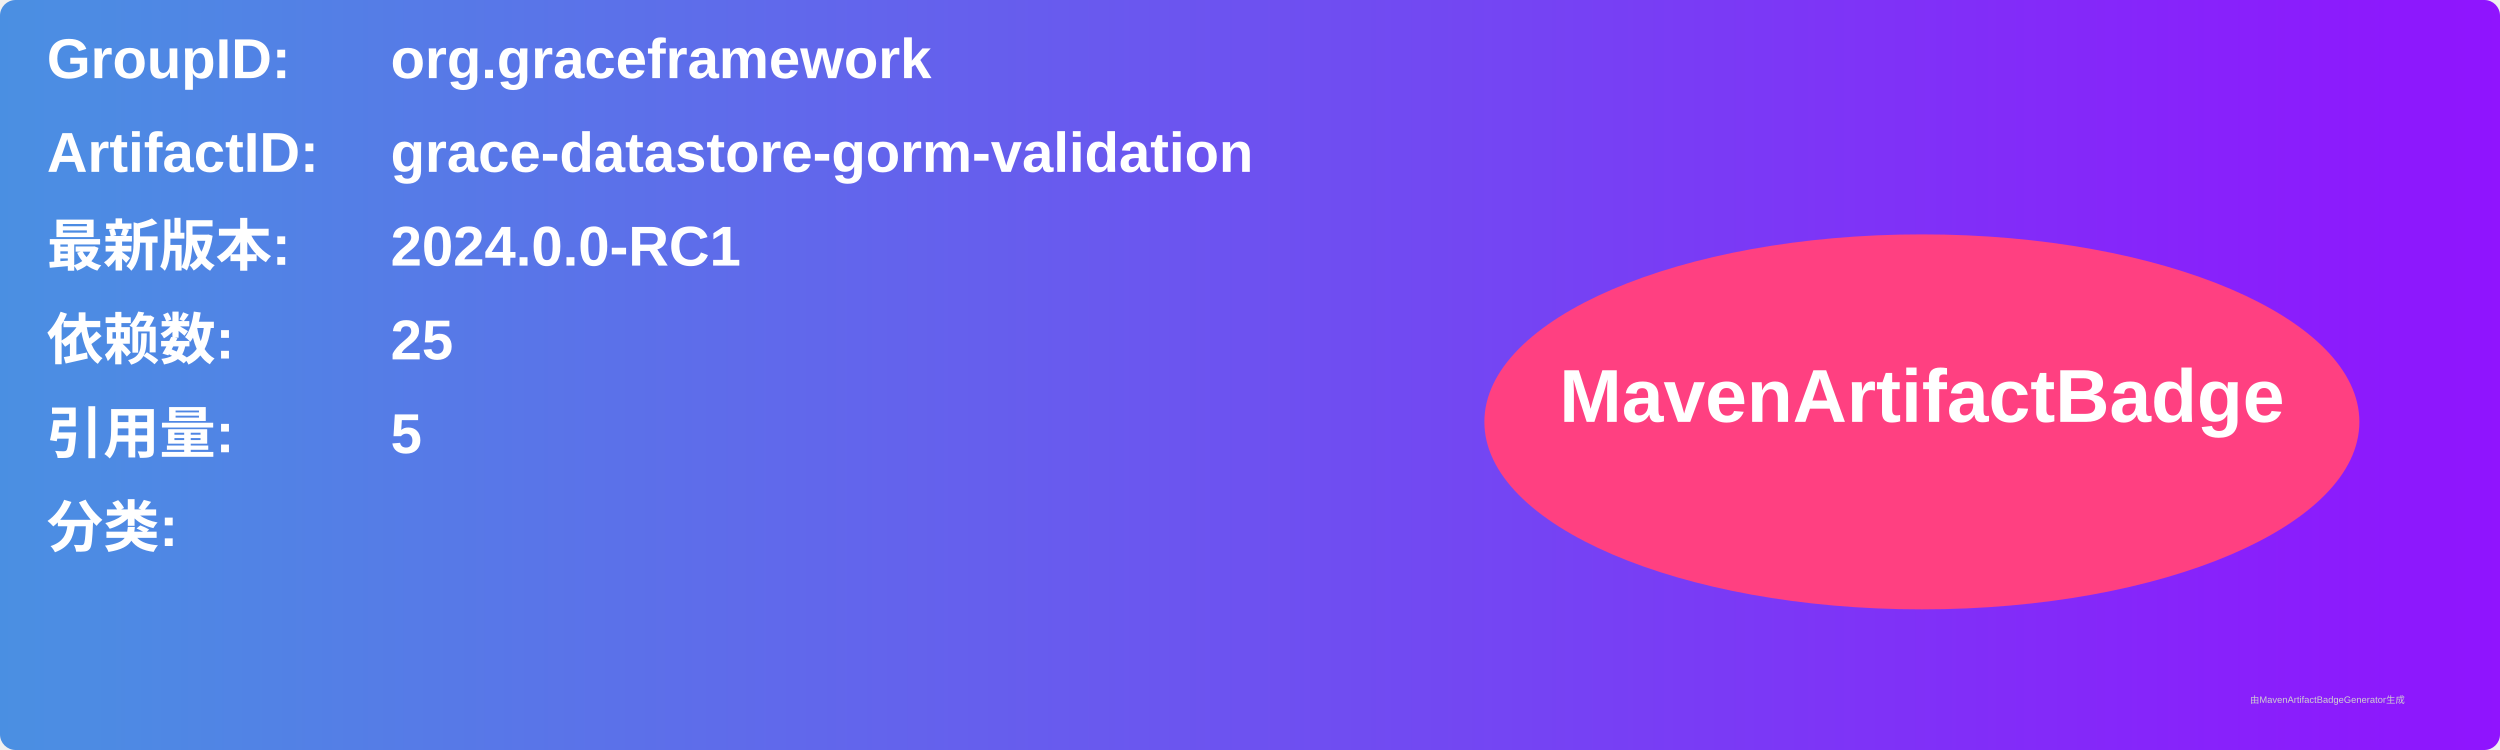
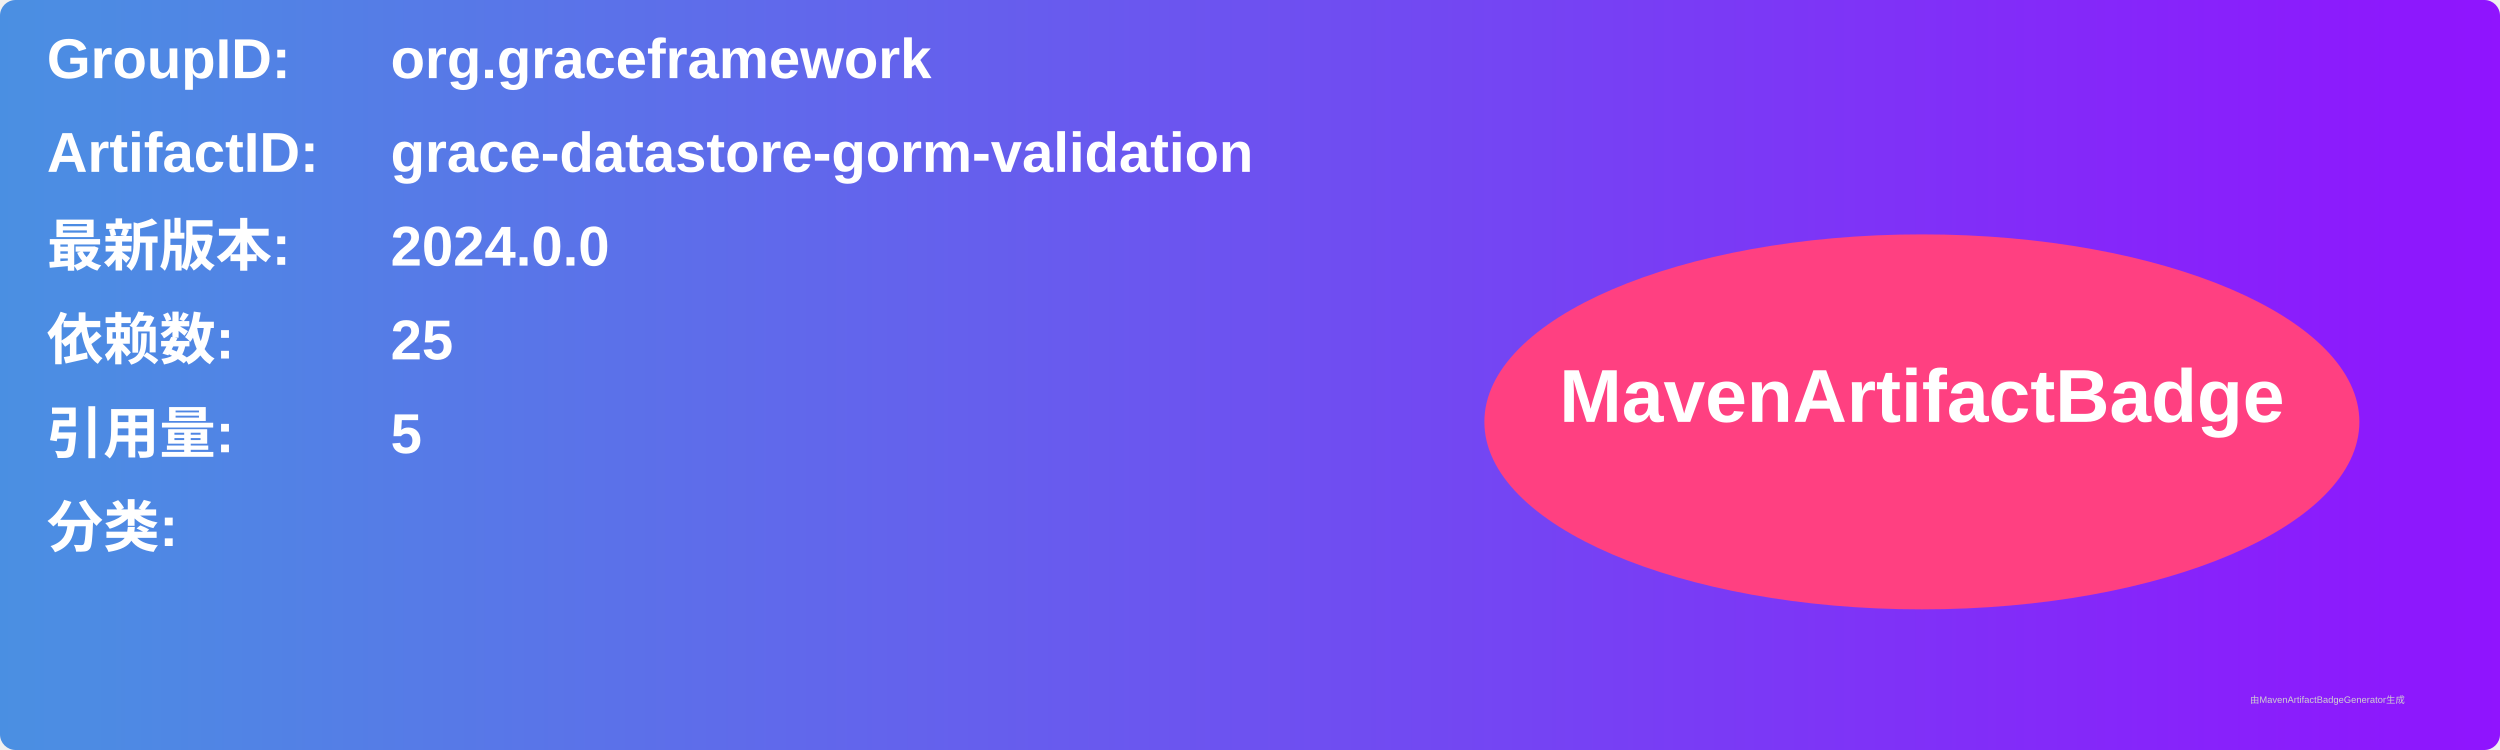
<svg xmlns="http://www.w3.org/2000/svg" width="800" height="240" viewBox="0 0 800 240">
  <linearGradient id="grad" x1="0%" y1="0%" x2="100%" y2="0%">
    <stop offset="0%" stop-color="#4a90e2" />
    <stop offset="100%" stop-color="#9013fe" />
  </linearGradient>
  <rect width="100%" height="100%" rx="5" ry="5" fill="url(#grad)" />
  <g transform="translate(15, 15)">
    <text x="0" y="10" font-family="Arial" font-size="18" fill="white" font-weight="bold" width="260">GroupID:</text>
    <text x="110" y="10" font-family="Arial" font-size="18" fill="white" font-weight="bold" width="460">org.graceframework</text>
    <text x="0" y="40" font-family="Arial" font-size="18" fill="white" font-weight="bold" width="260">ArtifactID:</text>
    <text x="110" y="40" font-family="Arial" font-size="18" fill="white" font-weight="bold" width="460">grace-datastore-gorm-validation</text>
    <text x="0" y="70" font-family="Arial" font-size="18" fill="white" font-weight="bold">最新版本:</text>
    <text x="110" y="70" font-family="Arial" font-size="18" fill="white" font-weight="bold">
-       <tspan font-weight="bold">2024.0.0-RC1</tspan>
+       <tspan font-weight="bold">2024.0.0</tspan>
    </text>
    <text x="0" y="100" font-family="Arial" font-size="18" fill="white" font-weight="bold">依赖数: </text>
    <text x="110" y="100" font-family="Arial" font-size="18" fill="white">
      <tspan font-weight="bold">25</tspan>
    </text>
    <text x="0" y="130" font-family="Arial" font-size="18" fill="white" font-weight="bold">引用量: </text>
    <text x="110" y="130" font-family="Arial" font-size="18" fill="white">
      <tspan font-weight="bold">5</tspan>
    </text>
    <text x="0" y="160" font-family="Arial" font-size="18" fill="white" font-weight="bold">分类:</text>
    <text x="10" y="190" font-family="Arial" font-size="10" fill="white">
      <tspan font-weight="bold" />
    </text>
    <ellipse cx="600" cy="120" rx="140" ry="60" fill="#ff4081" />
    <text x="600" y="120" text-anchor="middle" font-family="Arial" font-size="24" fill="white" font-weight="bold">MavenArtifactBadge</text>
  </g>
  <text x="720" y="225" font-family="Arial" font-size="3" fill="#d0d0d0">由MavenArtifactBadgeGenerator生成</text>
</svg>
